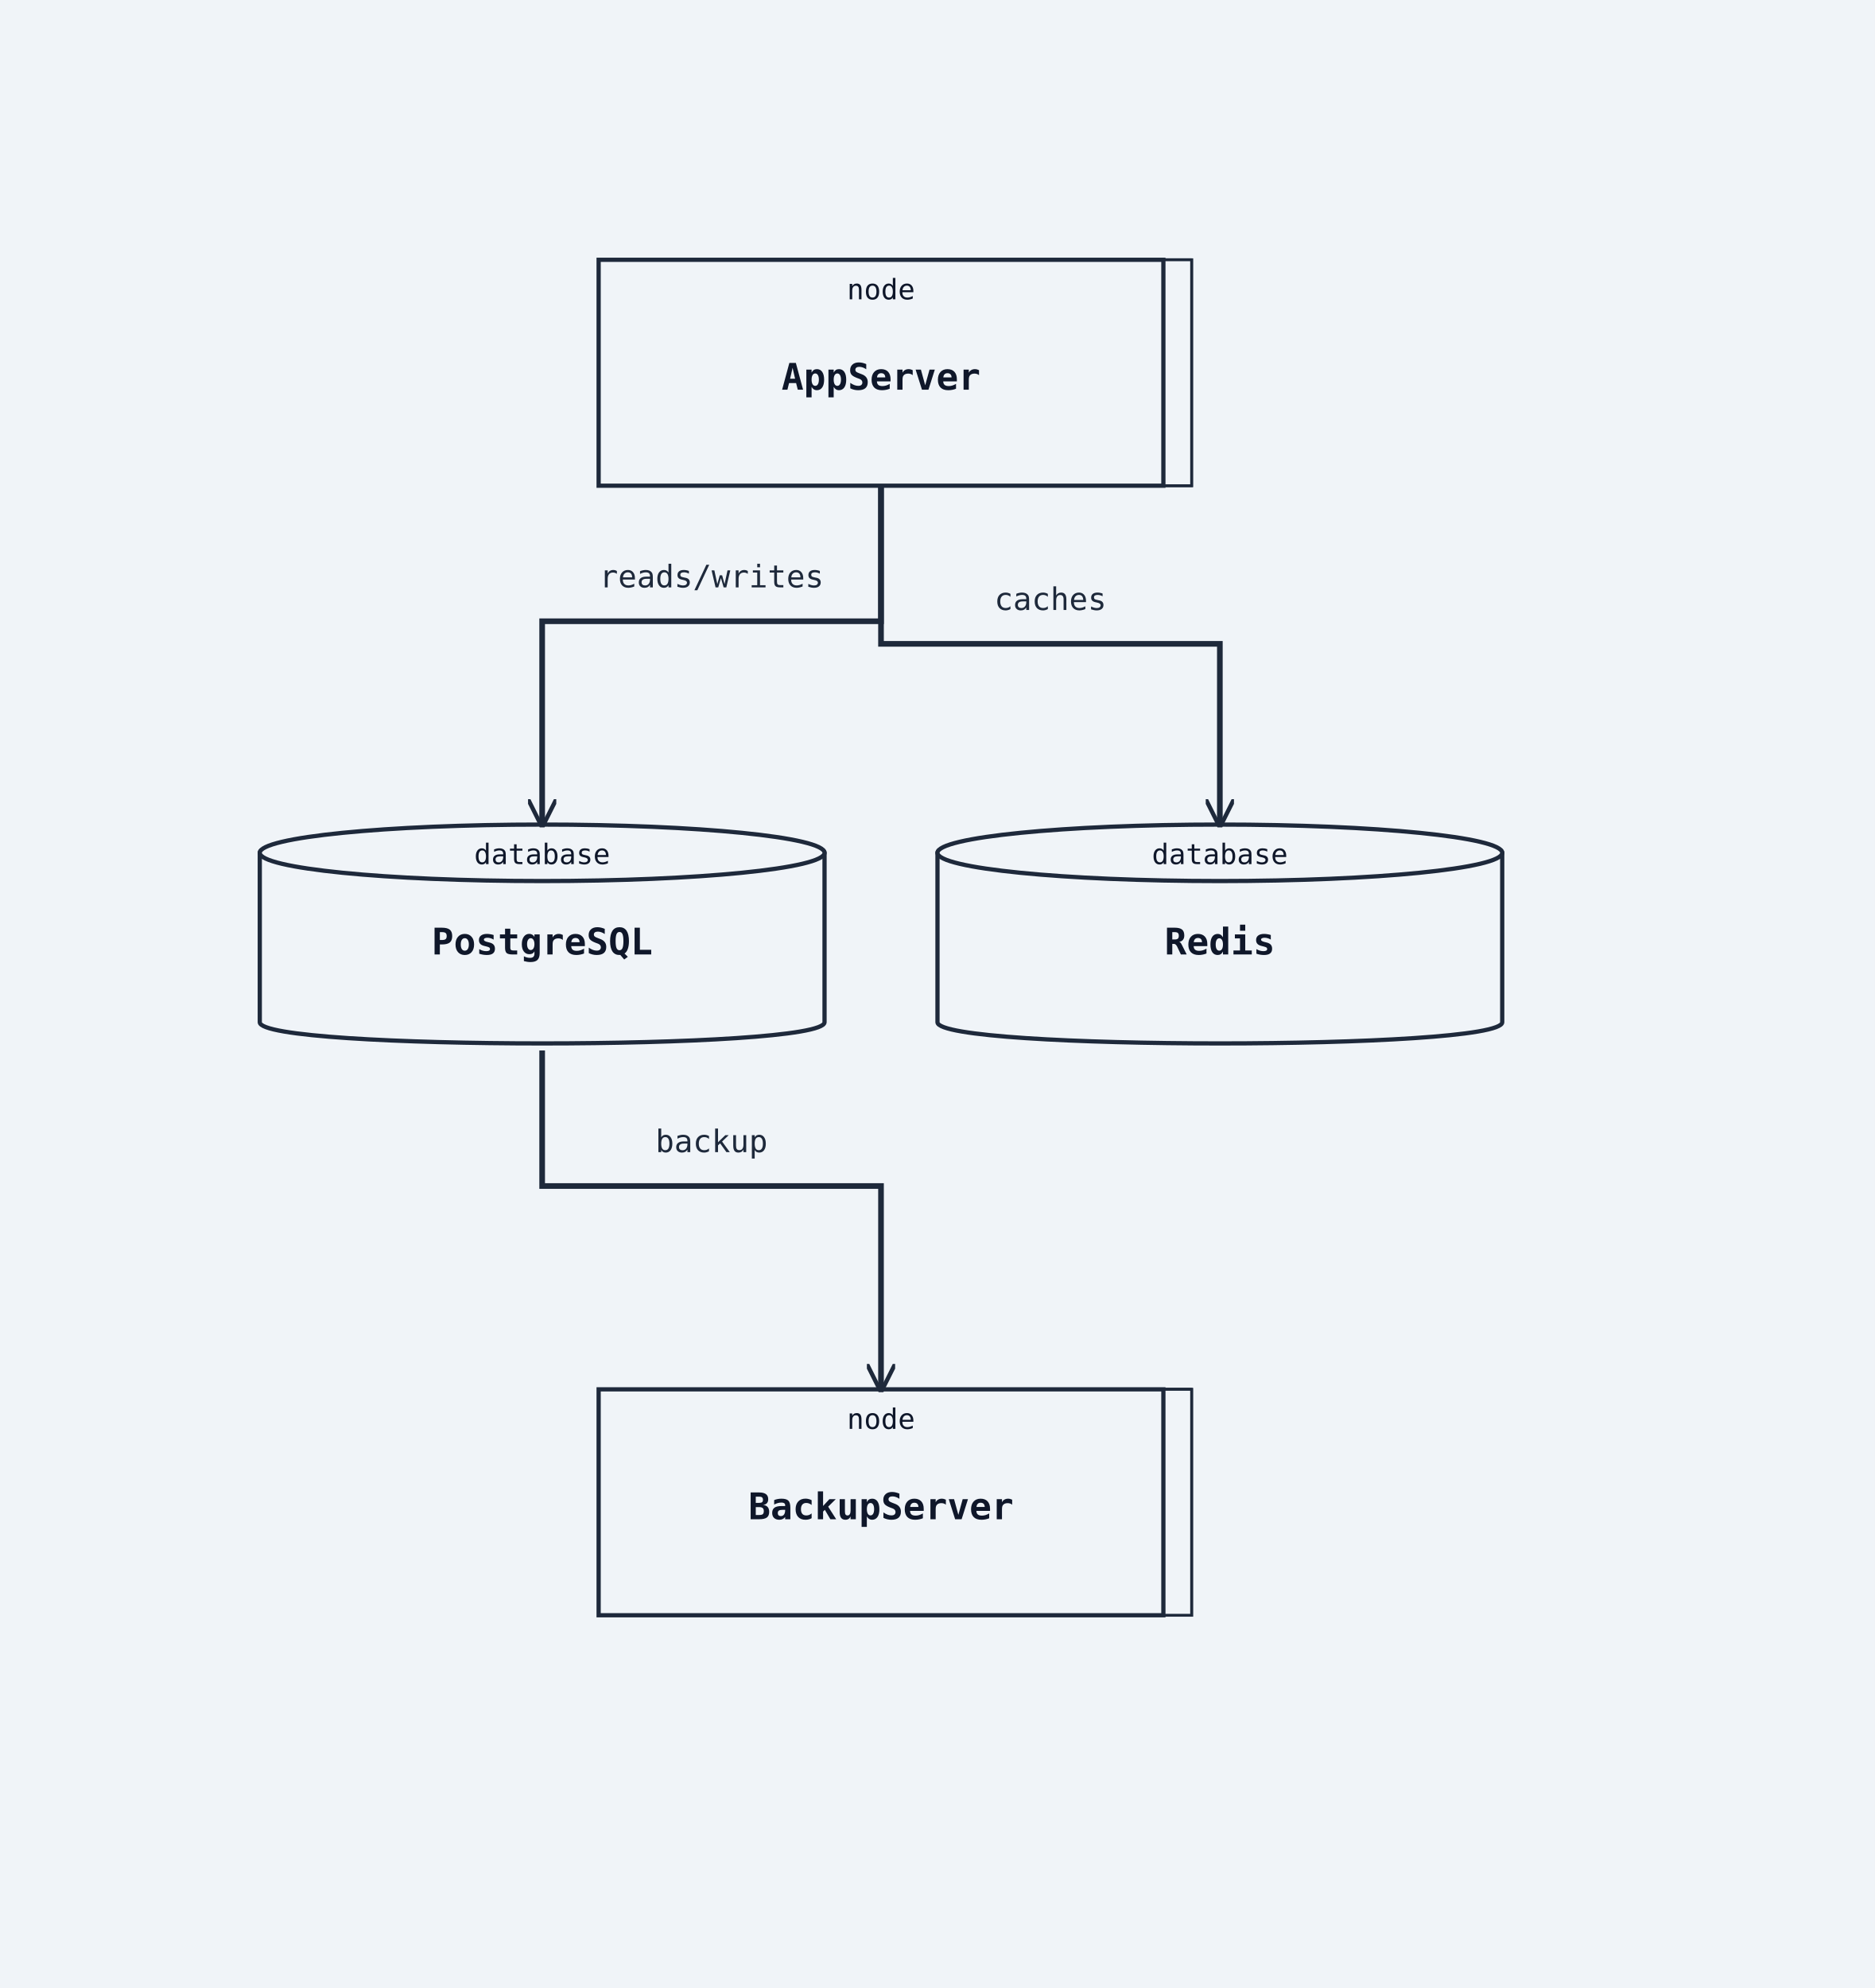
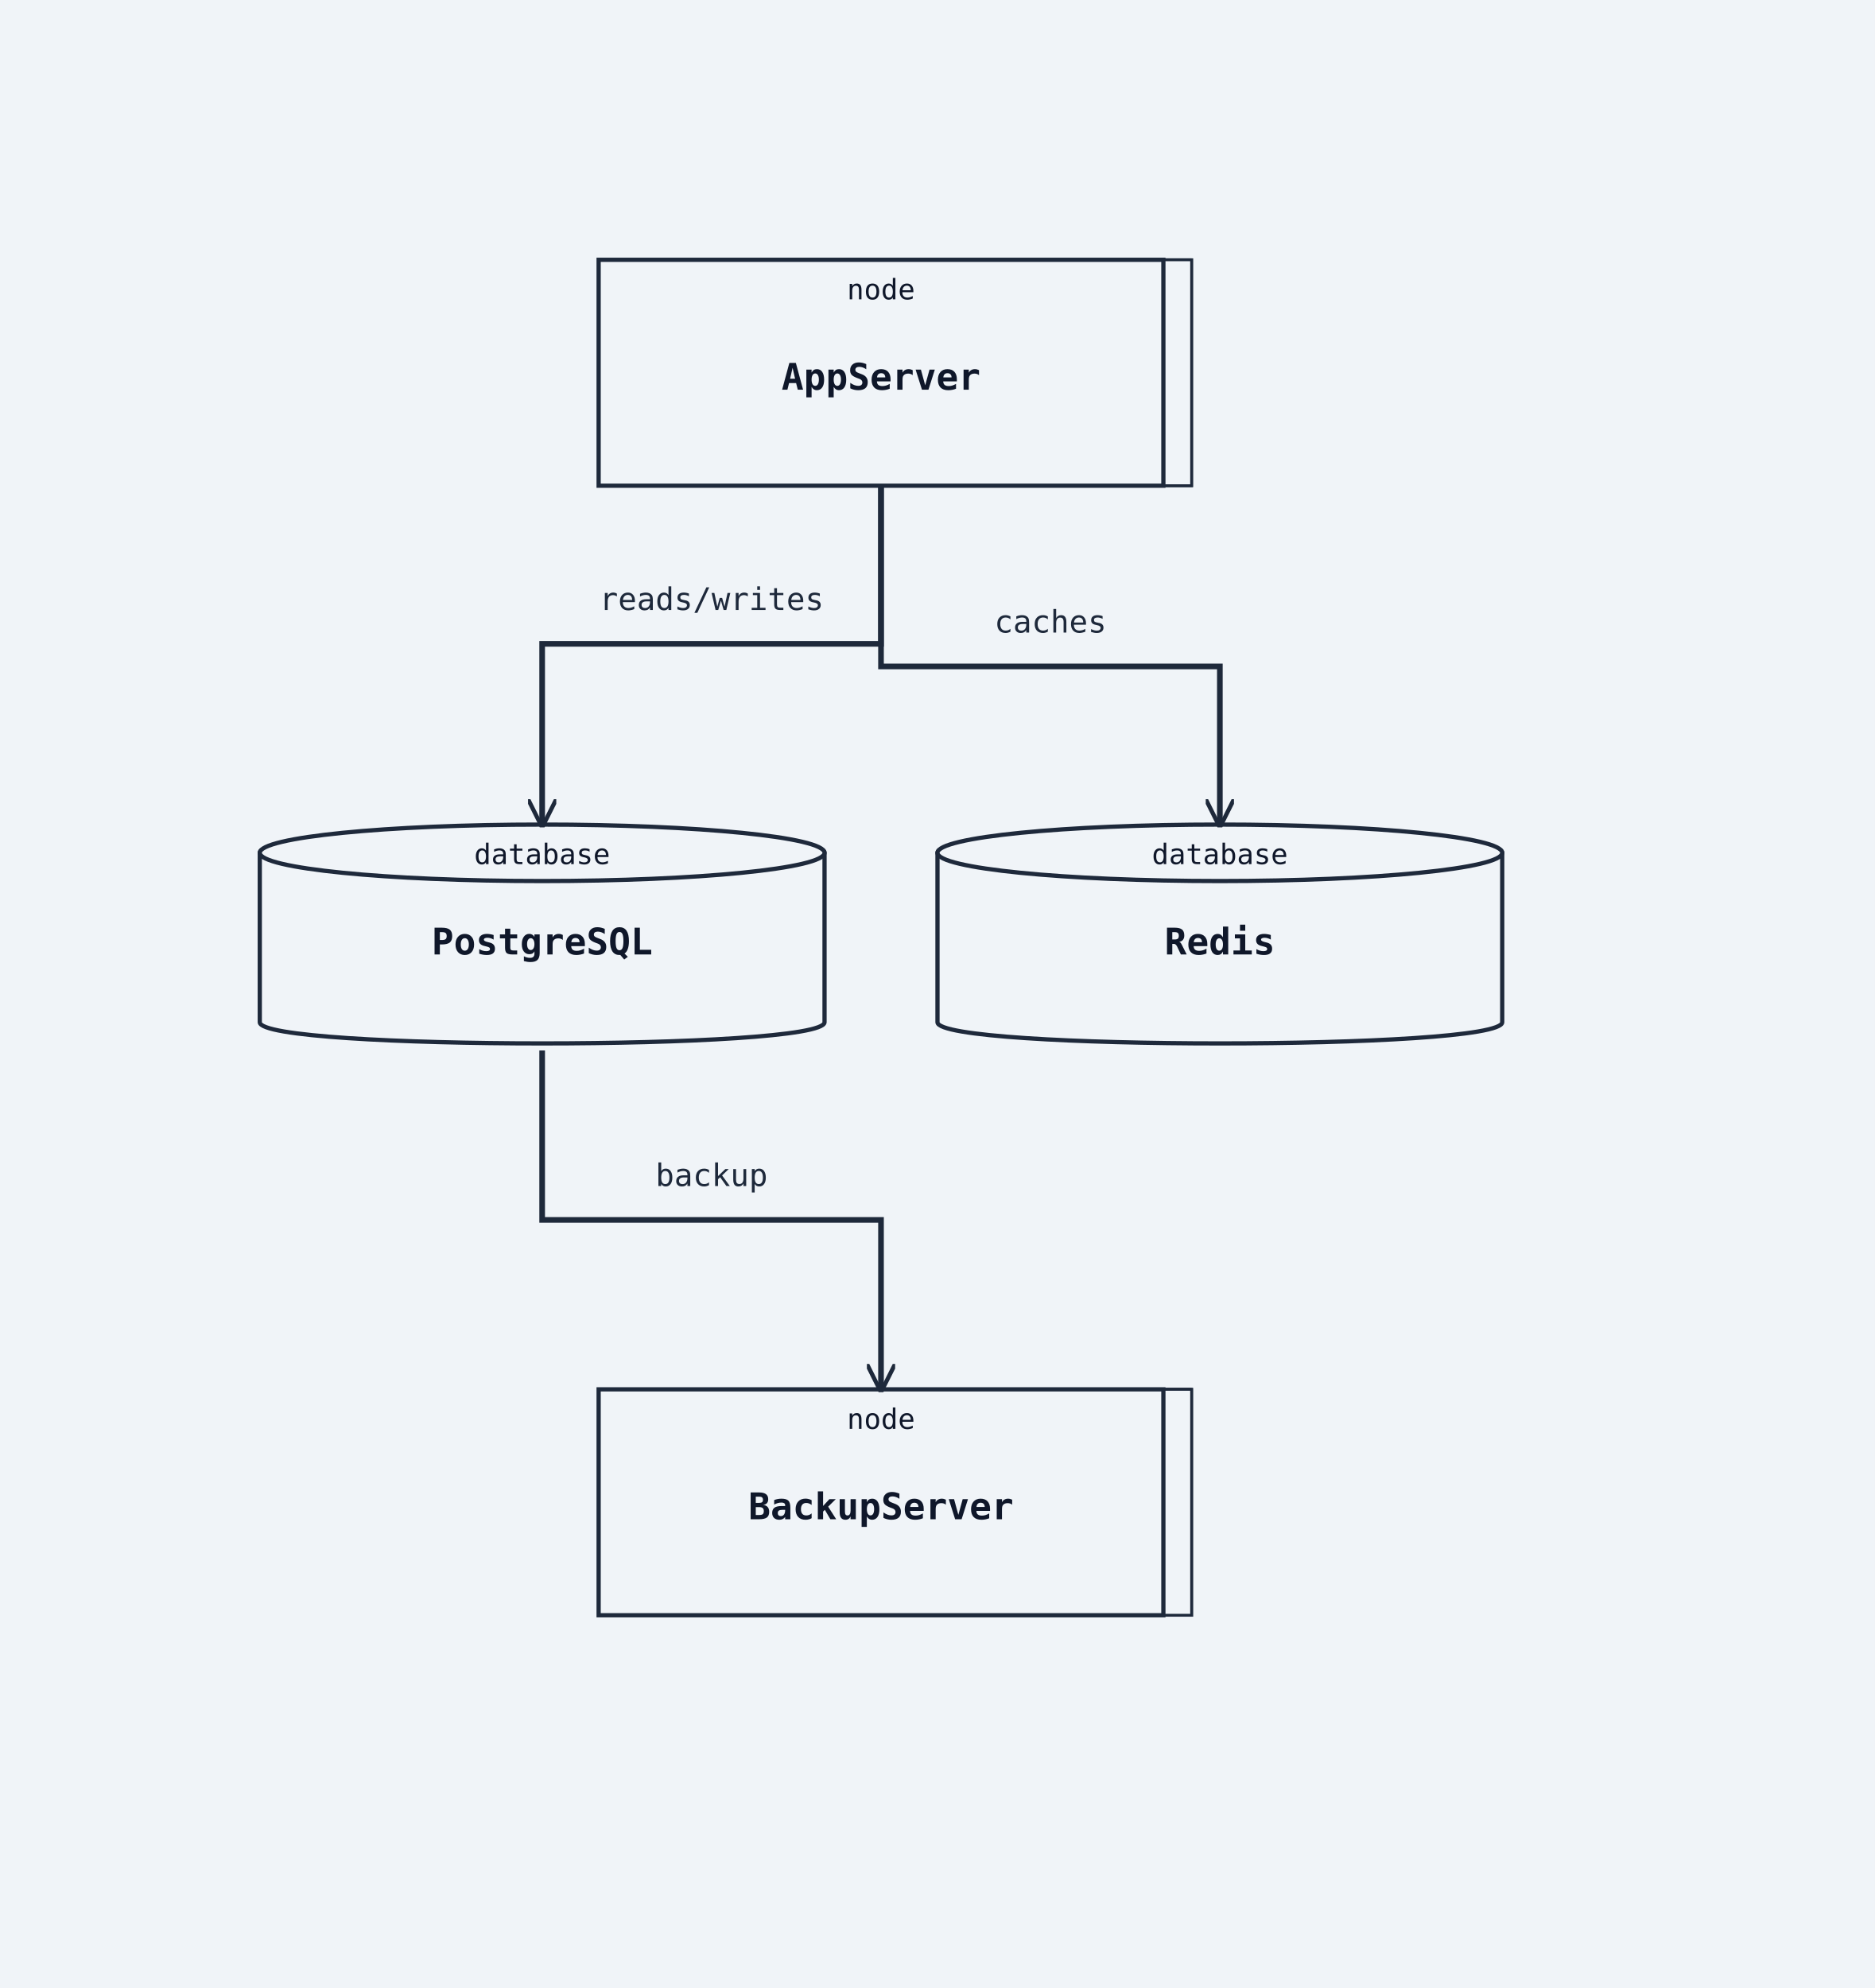
<svg xmlns="http://www.w3.org/2000/svg" width="664" height="704" viewBox="0 0 664 704">
  <rect width="100%" height="100%" fill="#f0f4f8" />
  <defs>
    <marker id="arrow-open" viewBox="0 0 10 10" refX="9" refY="5" markerWidth="10" markerHeight="10" markerUnits="userSpaceOnUse" orient="auto-start-reverse">
      <path d="M0,0 L10,5 L0,10" fill="none" stroke="#1e293b" stroke-width="1.5" />
    </marker>
    <marker id="arrow-triangle" viewBox="0 0 12 12" refX="11" refY="6" markerWidth="12" markerHeight="12" markerUnits="userSpaceOnUse" orient="auto-start-reverse">
      <polygon points="0,0 12,6 0,12" fill="#ffffff" stroke="#1e293b" stroke-width="1.5" fill-rule="nonzero" />
    </marker>
    <marker id="arrow-diamond-filled" viewBox="0 0 14 10" refX="13" refY="5" markerWidth="14" markerHeight="10" markerUnits="userSpaceOnUse" orient="auto-start-reverse">
      <path d="M0,5 L7,0 L14,5 L7,10 z" fill="#1e293b" stroke="#1e293b" stroke-width="1" />
    </marker>
    <marker id="arrow-diamond-open" viewBox="0 0 14 10" refX="13" refY="5" markerWidth="14" markerHeight="10" markerUnits="userSpaceOnUse" orient="auto-start-reverse">
      <path d="M0,5 L7,0 L14,5 L7,10 z" fill="#ffffff" stroke="#1e293b" stroke-width="1" />
    </marker>
  </defs>
  <polygon class="uml-node uml-deployment-shape" data-uml-kind="node" points="222,92 422,92 422,172 222,172" fill="#f0f4f8" stroke="#1e293b" stroke-width="1" />
  <polygon points="212,92 222,92 422,92 412,92" fill="#f0f4f8" stroke="#1e293b" stroke-width="1" />
  <polygon points="412,92 422,92 422,172 412,172" fill="#f0f4f8" stroke="#1e293b" stroke-width="1" />
  <rect class="uml-node uml-deployment-shape" data-uml-kind="node" x="212" y="92" width="200" height="80" fill="#f0f4f8" stroke="#1e293b" stroke-width="1.5" />
  <text x="312" y="138" text-anchor="middle" font-family="monospace" font-size="13" font-weight="600" fill="#0f172a">AppServer</text>
  <text x="312" y="106" text-anchor="middle" font-family="monospace" font-size="10" fill="#0f172a">node</text>
  <path class="uml-node uml-deployment-shape" data-uml-kind="database" d="M92,302 C92,292 292,292 292,302 L292,362 C292,372 92,372 92,362 Z" fill="#f0f4f8" stroke="#1e293b" stroke-width="1.5" />
  <ellipse cx="192" cy="302" rx="100" ry="10" fill="#f0f4f8" stroke="#1e293b" stroke-width="1.5" />
  <text x="192" y="338" text-anchor="middle" font-family="monospace" font-size="13" font-weight="600" fill="#0f172a">PostgreSQL</text>
  <text x="192" y="306" text-anchor="middle" font-family="monospace" font-size="10" fill="#0f172a">database</text>
  <path class="uml-node uml-deployment-shape" data-uml-kind="database" d="M332,302 C332,292 532,292 532,302 L532,362 C532,372 332,372 332,362 Z" fill="#f0f4f8" stroke="#1e293b" stroke-width="1.5" />
  <ellipse cx="432" cy="302" rx="100" ry="10" fill="#f0f4f8" stroke="#1e293b" stroke-width="1.5" />
  <text x="432" y="338" text-anchor="middle" font-family="monospace" font-size="13" font-weight="600" fill="#0f172a">Redis</text>
  <text x="432" y="306" text-anchor="middle" font-family="monospace" font-size="10" fill="#0f172a">database</text>
  <polygon class="uml-node uml-deployment-shape" data-uml-kind="node" points="222,492 422,492 422,572 222,572" fill="#f0f4f8" stroke="#1e293b" stroke-width="1" />
  <polygon points="212,492 222,492 422,492 412,492" fill="#f0f4f8" stroke="#1e293b" stroke-width="1" />
  <polygon points="412,492 422,492 422,572 412,572" fill="#f0f4f8" stroke="#1e293b" stroke-width="1" />
  <rect class="uml-node uml-deployment-shape" data-uml-kind="node" x="212" y="492" width="200" height="80" fill="#f0f4f8" stroke="#1e293b" stroke-width="1.5" />
  <text x="312" y="538" text-anchor="middle" font-family="monospace" font-size="13" font-weight="600" fill="#0f172a">BackupServer</text>
  <text x="312" y="506" text-anchor="middle" font-family="monospace" font-size="10" fill="#0f172a">node</text>
-   <polyline class="uml-relation" data-uml-from="AppServer" data-uml-to="PostgreSQL" data-uml-arrow="--&gt;" points="312,172 312,220 192,220 192,292" fill="none" stroke="#1e293b" stroke-width="2" marker-end="url(#arrow-open)" />
-   <polyline class="uml-relation" data-uml-from="AppServer" data-uml-to="Redis" data-uml-arrow="--&gt;" points="312,172 312,228 432,228 432,292" fill="none" stroke="#1e293b" stroke-width="2" marker-end="url(#arrow-open)" />
-   <polyline class="uml-relation" data-uml-from="PostgreSQL" data-uml-to="BackupServer" data-uml-arrow="--&gt;" points="192,372 192,420 312,420 312,492" fill="none" stroke="#1e293b" stroke-width="2" marker-end="url(#arrow-open)" />
-   <text x="252" y="208" text-anchor="middle" font-family="monospace" font-size="11" fill="#1e293b">reads/writes</text>
-   <text x="372" y="216" text-anchor="middle" font-family="monospace" font-size="11" fill="#1e293b">caches</text>
-   <text x="252" y="408" text-anchor="middle" font-family="monospace" font-size="11" fill="#1e293b">backup</text>
+   <polyline class="uml-relation" data-uml-from="AppServer" data-uml-to="PostgreSQL" data-uml-arrow="--&gt;" points="312,172 312,228 192,228 192,292" fill="none" stroke="#1e293b" stroke-width="2" marker-end="url(#arrow-open)" />
+   <polyline class="uml-relation" data-uml-from="AppServer" data-uml-to="Redis" data-uml-arrow="--&gt;" points="312,172 312,236 432,236 432,292" fill="none" stroke="#1e293b" stroke-width="2" marker-end="url(#arrow-open)" />
+   <polyline class="uml-relation" data-uml-from="PostgreSQL" data-uml-to="BackupServer" data-uml-arrow="--&gt;" points="192,372 192,432 312,432 312,492" fill="none" stroke="#1e293b" stroke-width="2" marker-end="url(#arrow-open)" />
+   <text x="252" y="216" text-anchor="middle" font-family="monospace" font-size="11" fill="#1e293b">reads/writes</text>
+   <text x="372" y="224" text-anchor="middle" font-family="monospace" font-size="11" fill="#1e293b">caches</text>
+   <text x="252" y="420" text-anchor="middle" font-family="monospace" font-size="11" fill="#1e293b">backup</text>
</svg>
